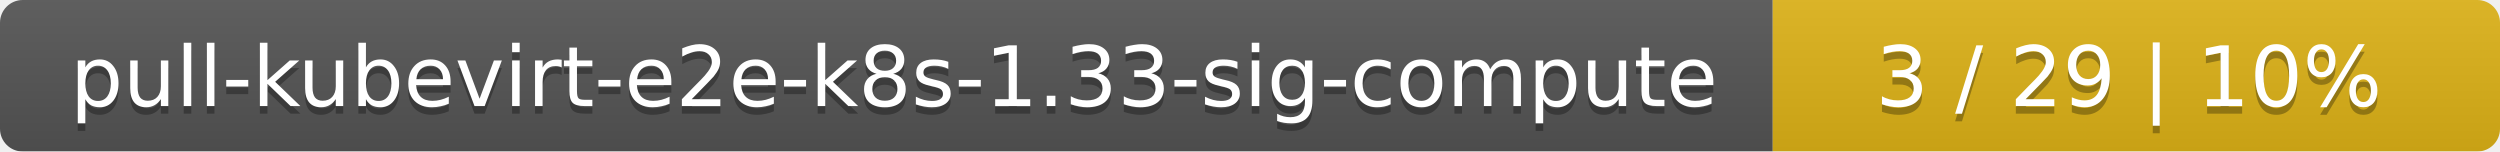
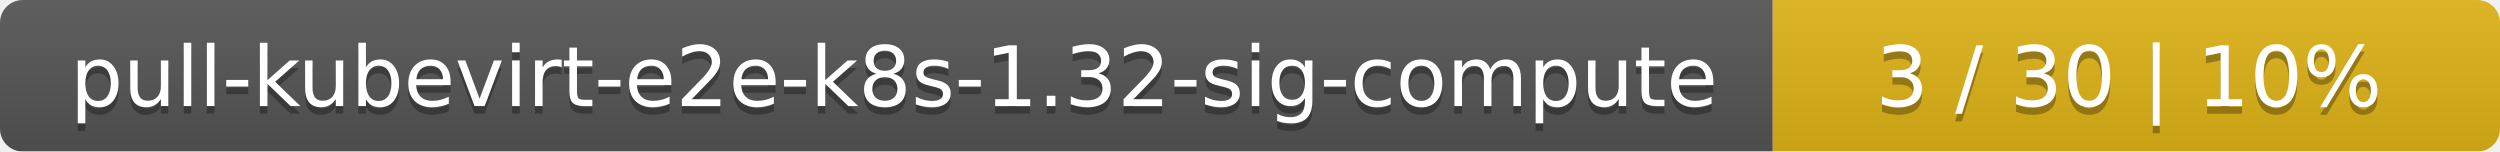
<svg xmlns="http://www.w3.org/2000/svg" width="330" height="20">
  <linearGradient id="smooth" x2="0" y2="100%">
    <stop offset="0" stop-color="#bbb" stop-opacity=".1" />
    <stop offset="1" stop-opacity=".1" />
  </linearGradient>
  <mask id="round">
    <rect width="330" height="20" rx="3" fill="#fff" />
  </mask>
  <g mask="url(#round)">
    <rect width="234" height="20" fill="#555" />
    <rect x="234" width="96" height="20" fill="#dfb317" />
    <rect width="330" height="20" fill="url(#smooth)" />
  </g>
  <g fill="#fff" text-anchor="middle" font-family="DejaVu Sans,Verdana,Geneva,sans-serif" font-size="11">
-     <text x="118" y="15" fill="#010101" fill-opacity=".3">pull-kubevirt-e2e-k8s-1.33-sig-compute</text>
-     <text x="118" y="14">pull-kubevirt-e2e-k8s-1.33-sig-compute</text>
-     <text x="281" y="15" fill="#010101" fill-opacity=".3">3 / 29    |    10%</text>
-     <text x="281" y="14">3 / 29    |    10%</text>
+     <text x="118" y="15" fill="#010101" fill-opacity=".3">pull-kubevirt-e2e-k8s-1.32-sig-compute</text>
+     <text x="118" y="14">pull-kubevirt-e2e-k8s-1.32-sig-compute</text>
+     <text x="281" y="15" fill="#010101" fill-opacity=".3">3 / 30    |    10%</text>
+     <text x="281" y="14">3 / 30    |    10%</text>
  </g>
</svg>
